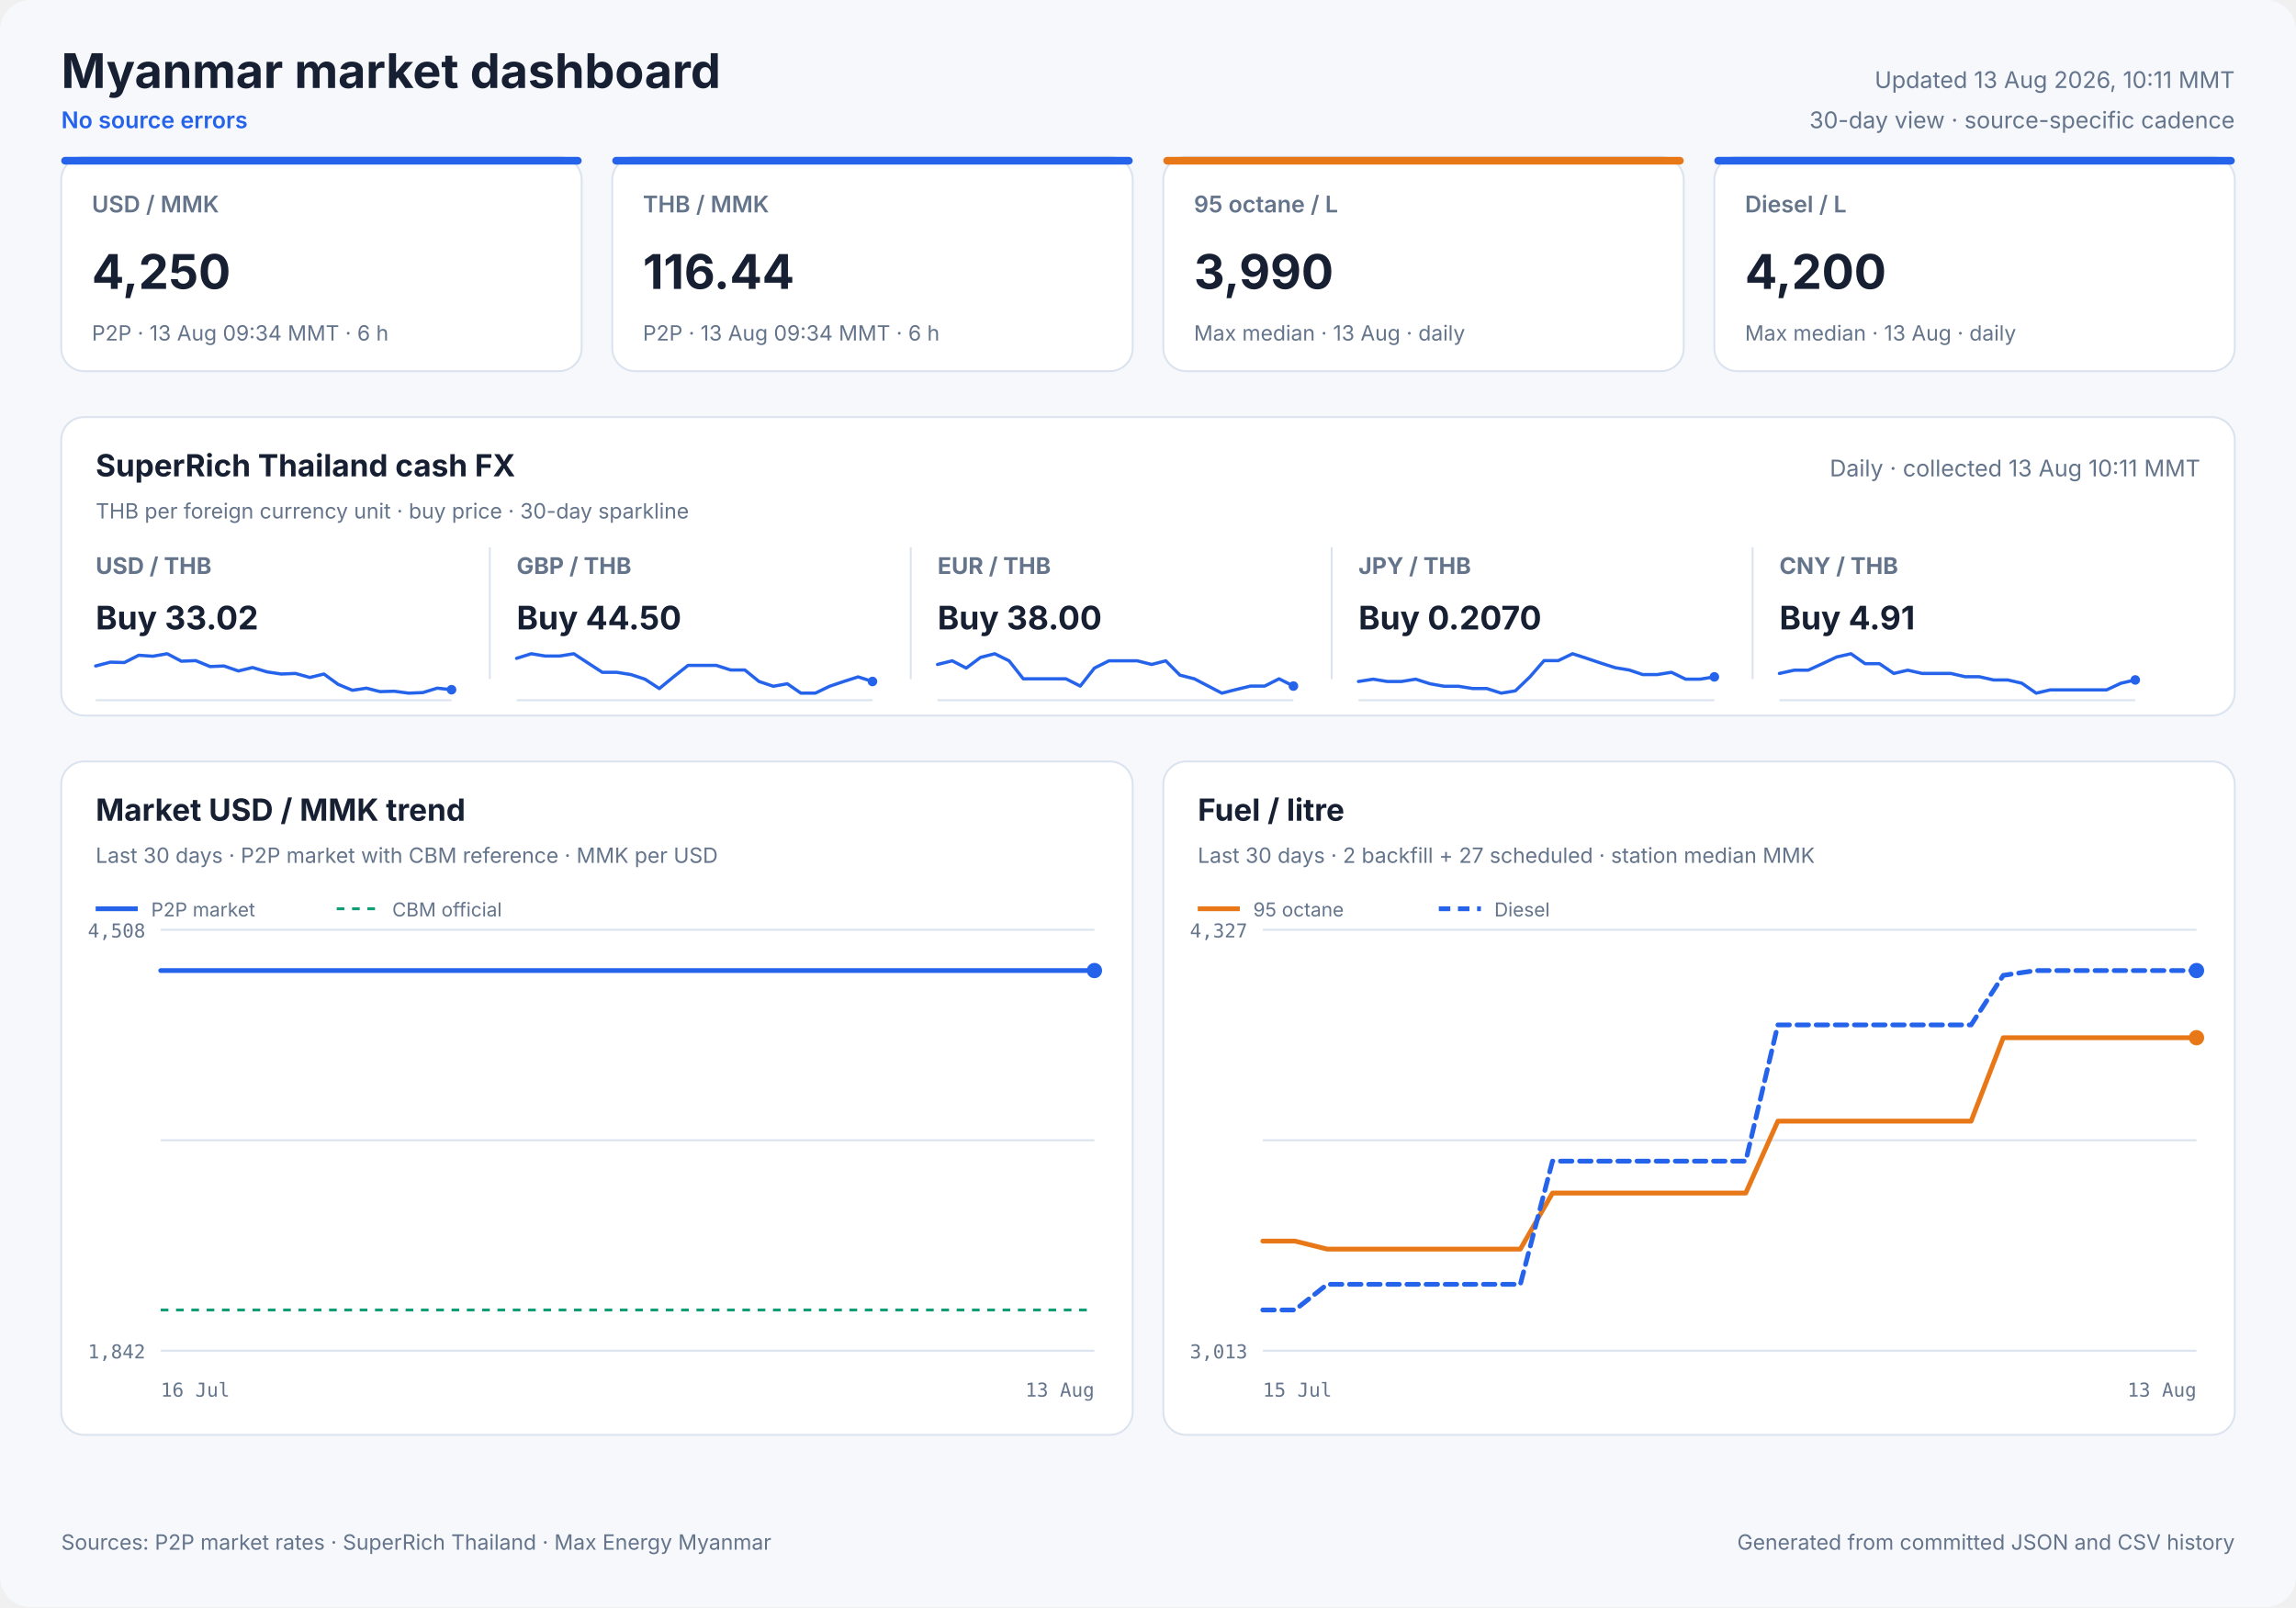
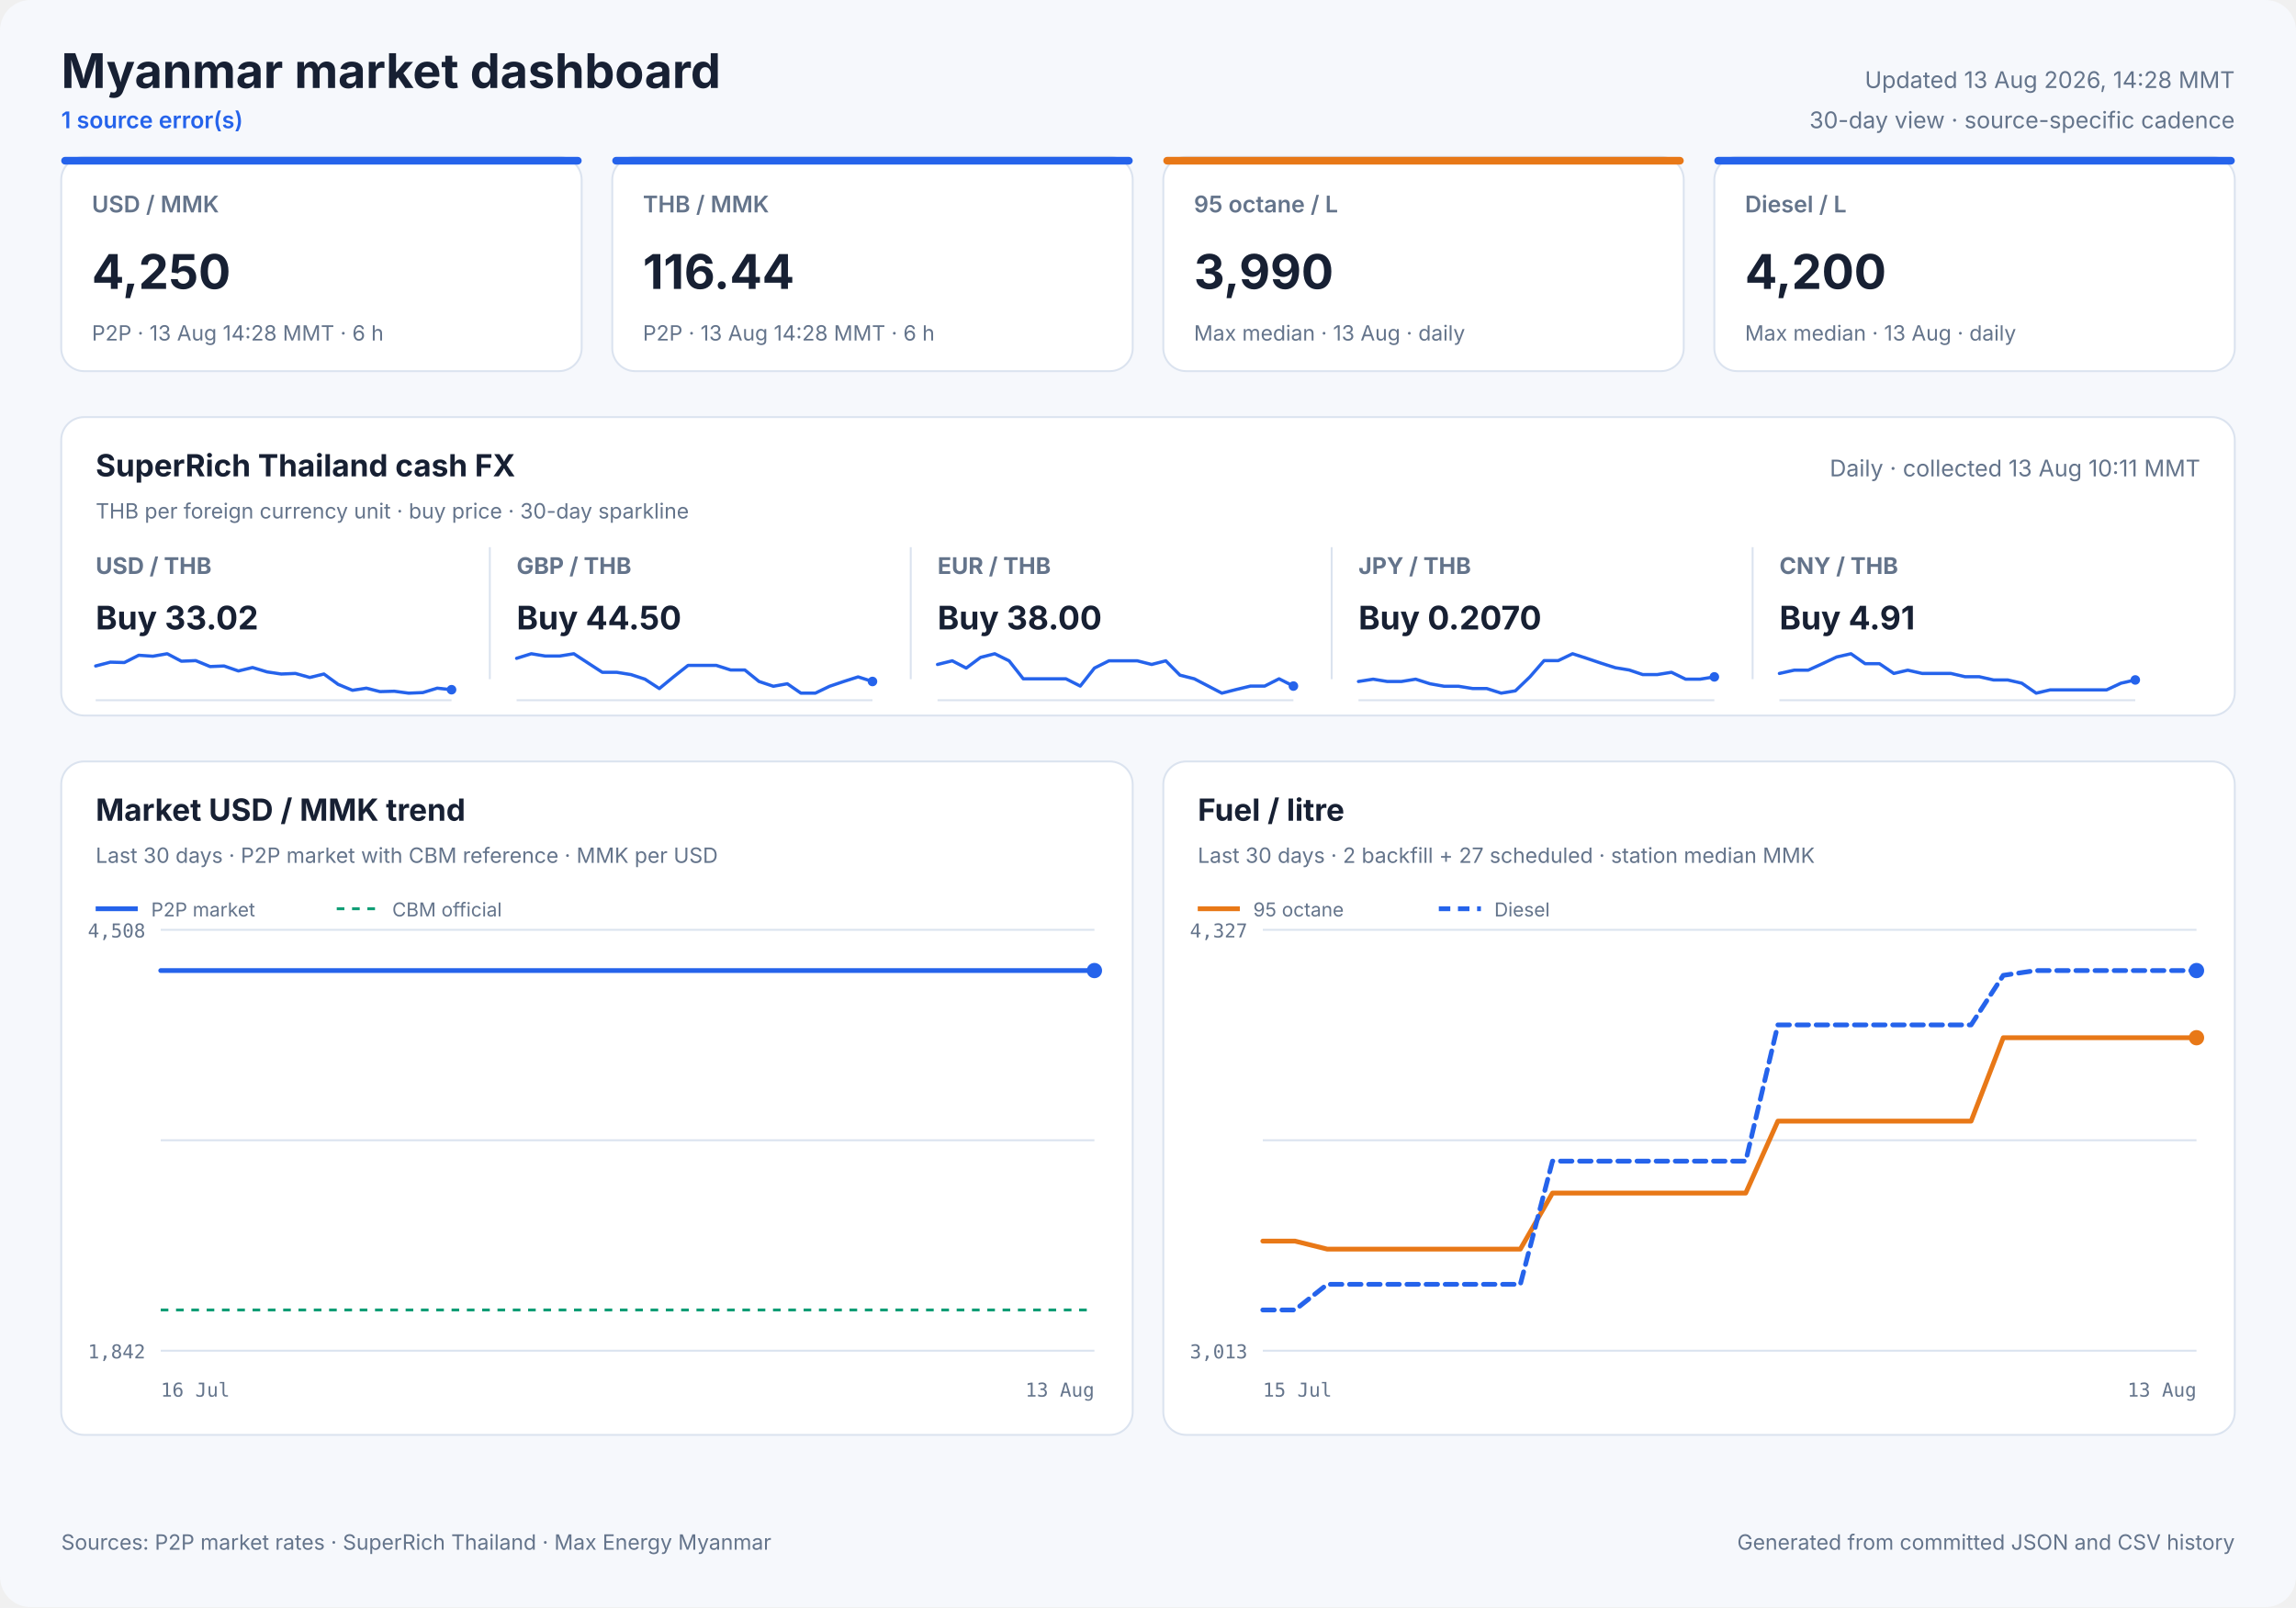
<svg xmlns="http://www.w3.org/2000/svg" width="1200" height="840" viewBox="0 0 1200 840" role="img">
  <style>
            text { font-family: Inter, ui-sans-serif, system-ui, -apple-system, sans-serif; fill: #172033; }
            .panel { fill: #ffffff; stroke: #dbe3ef; stroke-width: 1; }
            .title { font-size: 25px; font-weight: 700; }
            .freshness { font-size: 12px; fill: #64748b; }
            .status { font-size: 12px; fill: #2563eb; font-weight: 600; }
            .card-label { font-size: 12px; fill: #64748b; font-weight: 600; }
            .card-value { font-size: 25px; font-weight: 700; }
            .card-note { font-size: 11px; fill: #64748b; }
            .cash-pair { font-size: 12px; fill: #64748b; font-weight: 650; }
            .cash-value { font-size: 17px; font-weight: 700; }
            .cash-note { font-size: 11px; fill: #64748b; }
            .sparkline { stroke: #2563eb; stroke-width: 1.7; stroke-linecap: round; stroke-linejoin: round; }
            .sparkline-dot { fill: #2563eb; }
            .sparkline-baseline { stroke: #dbe3ef; stroke-width: 1; }
            .cash-sparkline-empty { font-size: 12px; fill: #94a3b8; }
            .panel-title { font-size: 16px; font-weight: 700; }
            .panel-subtitle { font-size: 11px; fill: #64748b; }
            .empty-title { font-size: 16px; font-weight: 650; fill: #64748b; }
            .empty-note { font-size: 12px; fill: #94a3b8; }
            .axis { font-size: 10px; fill: #64748b; font-family: ui-monospace, SFMono-Regular, monospace; }
            .legend { font-size: 10px; fill: #64748b; }
            .grid { stroke: #dbe3ef; stroke-width: 1; }
            .footer { font-size: 11px; fill: #64748b; }
        </style>
  <rect width="1200" height="840" rx="16" fill="#f6f8fc" />
  <text x="32" y="46" class="title" text-anchor="start">Myanmar market dashboard</text>
-   <text x="32" y="67" class="status" text-anchor="start">No source errors</text>
-   <text x="1168" y="46" class="freshness" text-anchor="end">Updated 13 Aug 2026, 10:11 MMT</text>
+   <text x="32" y="67" class="status" text-anchor="start">1 source error(s)</text>
+   <text x="1168" y="46" class="freshness" text-anchor="end">Updated 13 Aug 2026, 14:28 MMT</text>
  <text x="1168" y="67" class="freshness" text-anchor="end">30-day view · source-specific cadence</text>
  <rect x="32" y="82" width="272" height="112" rx="12" class="panel" />
  <rect x="32" y="82" width="272" height="4" rx="2" fill="#2563eb" />
  <text x="48" y="111" class="card-label" text-anchor="start">USD / MMK</text>
  <text x="48" y="151" class="card-value" text-anchor="start">4,250</text>
-   <text x="48" y="178" class="card-note" text-anchor="start">P2P · 13 Aug 09:34 MMT · 6 h</text>
+   <text x="48" y="178" class="card-note" text-anchor="start">P2P · 13 Aug 14:28 MMT · 6 h</text>
  <rect x="320" y="82" width="272" height="112" rx="12" class="panel" />
  <rect x="320" y="82" width="272" height="4" rx="2" fill="#2563eb" />
  <text x="336" y="111" class="card-label" text-anchor="start">THB / MMK</text>
  <text x="336" y="151" class="card-value" text-anchor="start">116.44</text>
-   <text x="336" y="178" class="card-note" text-anchor="start">P2P · 13 Aug 09:34 MMT · 6 h</text>
+   <text x="336" y="178" class="card-note" text-anchor="start">P2P · 13 Aug 14:28 MMT · 6 h</text>
  <rect x="608" y="82" width="272" height="112" rx="12" class="panel" />
  <rect x="608" y="82" width="272" height="4" rx="2" fill="#e87817" />
  <text x="624" y="111" class="card-label" text-anchor="start">95 octane / L</text>
  <text x="624" y="151" class="card-value" text-anchor="start">3,990</text>
  <text x="624" y="178" class="card-note" text-anchor="start">Max median · 13 Aug · daily</text>
  <rect x="896" y="82" width="272" height="112" rx="12" class="panel" />
  <rect x="896" y="82" width="272" height="4" rx="2" fill="#2563eb" />
  <text x="912" y="111" class="card-label" text-anchor="start">Diesel / L</text>
  <text x="912" y="151" class="card-value" text-anchor="start">4,200</text>
  <text x="912" y="178" class="card-note" text-anchor="start">Max median · 13 Aug · daily</text>
  <rect x="32" y="218" width="1136" height="156" rx="12" class="panel" />
  <text x="50" y="249" class="panel-title" text-anchor="start">SuperRich Thailand cash FX</text>
  <text x="50" y="271" class="panel-subtitle" text-anchor="start">THB per foreign currency unit · buy price · 30-day sparkline</text>
  <text x="1150" y="249" class="freshness" text-anchor="end">Daily · collected 13 Aug 10:11 MMT</text>
  <text x="50" y="300" class="cash-pair" text-anchor="start">USD / THB</text>
  <text x="50" y="329" class="cash-value" text-anchor="start">Buy 33.02</text>
  <line x1="50" y1="366.0" x2="236" y2="366.0" class="sparkline-baseline" />
  <polyline points="50.0,348.1 57.7,346.1 65.0,346.3 72.5,342.5 79.9,343.0 87.4,341.7 94.8,345.6 102.3,345.3 109.8,348.4 117.1,348.1 124.6,350.7 132.0,348.9 139.6,351.2 147.0,352.3 154.4,352.0 161.9,354.1 169.3,352.3 176.7,357.7 184.2,360.8 191.5,359.7 198.6,361.5 206.1,361.3 213.6,362.3 221.0,362.0 228.5,359.7 236.0,360.5" fill="none" class="sparkline" />
  <circle cx="236.0" cy="360.5" r="2.5" class="sparkline-dot" />
  <line x1="256" y1="286" x2="256" y2="355" class="grid" />
  <text x="270" y="300" class="cash-pair" text-anchor="start">GBP / THB</text>
  <text x="270" y="329" class="cash-value" text-anchor="start">Buy 44.50</text>
  <line x1="270" y1="366.0" x2="456" y2="366.0" class="sparkline-baseline" />
  <polyline points="270.0,344.1 277.7,341.7 285.0,342.9 292.5,342.9 299.9,341.7 307.4,346.6 314.8,351.4 322.3,351.4 329.8,352.6 337.1,355.0 344.6,359.9 352.0,353.8 359.6,347.8 367.0,347.8 374.4,347.8 381.9,350.2 389.3,350.2 396.7,356.2 404.2,358.7 411.5,357.4 418.6,362.3 426.1,362.3 433.6,358.7 441.0,356.2 448.5,353.8 456.0,356.2" fill="none" class="sparkline" />
  <circle cx="456.0" cy="356.2" r="2.5" class="sparkline-dot" />
  <line x1="476" y1="286" x2="476" y2="355" class="grid" />
  <text x="490" y="300" class="cash-pair" text-anchor="start">EUR / THB</text>
  <text x="490" y="329" class="cash-value" text-anchor="start">Buy 38.00</text>
  <line x1="490" y1="366.0" x2="676" y2="366.0" class="sparkline-baseline" />
  <polyline points="490.0,347.3 497.7,345.4 505.0,349.2 512.5,343.6 519.9,341.7 527.4,345.4 534.8,354.8 542.3,354.8 549.8,354.8 557.1,354.8 564.6,358.6 572.0,349.2 579.6,345.4 587.0,345.4 594.4,345.4 601.9,347.3 609.3,345.4 616.7,352.9 624.2,354.8 631.5,358.6 638.6,362.3 646.1,360.4 653.6,358.6 661.0,358.6 668.5,354.8 676.0,358.6" fill="none" class="sparkline" />
  <circle cx="676.0" cy="358.6" r="2.5" class="sparkline-dot" />
  <line x1="696" y1="286" x2="696" y2="355" class="grid" />
  <text x="710" y="300" class="cash-pair" text-anchor="start">JPY / THB</text>
  <text x="710" y="329" class="cash-value" text-anchor="start">Buy 0.2070</text>
  <line x1="710" y1="366.0" x2="896" y2="366.0" class="sparkline-baseline" />
  <polyline points="710.0,356.2 717.7,355.0 725.0,356.2 732.5,356.2 739.9,355.0 747.4,357.4 754.8,358.7 762.3,358.7 769.8,359.9 777.1,359.9 784.6,362.3 792.0,361.1 799.6,353.8 807.0,345.3 814.4,345.3 821.9,341.7 829.3,344.1 836.7,346.6 844.2,349.0 851.5,350.2 858.6,352.6 866.1,352.6 873.6,351.4 881.0,355.0 888.5,355.0 896.0,353.8" fill="none" class="sparkline" />
  <circle cx="896.0" cy="353.8" r="2.5" class="sparkline-dot" />
  <line x1="916" y1="286" x2="916" y2="355" class="grid" />
  <text x="930" y="300" class="cash-pair" text-anchor="start">CNY / THB</text>
  <text x="930" y="329" class="cash-value" text-anchor="start">Buy 4.91</text>
  <line x1="930" y1="366.0" x2="1116" y2="366.0" class="sparkline-baseline" />
  <polyline points="930.0,352.0 937.7,350.3 945.0,350.3 952.5,346.9 959.9,343.4 967.4,341.7 974.8,346.9 982.3,346.9 989.8,352.0 997.1,350.3 1004.6,352.0 1012.0,352.0 1019.6,352.0 1027.0,353.7 1034.4,353.7 1041.9,355.4 1049.3,355.4 1056.7,357.1 1064.2,362.3 1071.5,360.6 1078.6,360.6 1086.1,360.6 1093.6,360.6 1101.0,360.6 1108.5,357.1 1116.0,355.4" fill="none" class="sparkline" />
  <circle cx="1116.0" cy="355.4" r="2.5" class="sparkline-dot" />
  <rect x="32" y="398" width="560" height="352" rx="12" class="panel" />
  <text x="50" y="429" class="panel-title" text-anchor="start">Market USD / MMK trend</text>
  <text x="50" y="451" class="panel-subtitle" text-anchor="start">Last 30 days · P2P market with CBM reference · MMK per USD</text>
  <line x1="84" y1="486.0" x2="572" y2="486.0" class="grid" />
  <line x1="84" y1="596.0" x2="572" y2="596.0" class="grid" />
  <line x1="84" y1="706.0" x2="572" y2="706.0" class="grid" />
  <text x="76" y="490" class="axis" text-anchor="end">4,508</text>
  <text x="76" y="710" class="axis" text-anchor="end">1,842</text>
  <text x="84" y="730" class="axis" text-anchor="start">16 Jul</text>
  <text x="572" y="730" class="axis" text-anchor="end">13 Aug</text>
  <line x1="84" y1="684.7" x2="572" y2="684.7" stroke="#0f9d75" stroke-width="1.5" stroke-dasharray="4 4" />
-   <polyline points="84.0,507.3 419.9,507.3 423.8,507.3 429.5,507.3 433.6,507.3 437.7,507.3 441.6,507.3 447.4,507.3 451.5,507.3 455.5,507.3 462.7,507.3 465.0,507.3 468.3,507.3 472.7,507.3 477.0,507.3 482.2,507.3 485.9,507.3 490.3,507.3 494.6,507.3 500.1,507.3 503.8,507.3 508.2,507.3 512.5,507.3 518.1,507.3 522.2,507.3 526.4,507.3 530.6,507.3 535.9,507.3 539.7,507.3 544.3,507.3 554.1,507.3 557.8,507.3 562.2,507.3 566.4,507.3 572.0,507.3" fill="none" stroke="#2563eb" stroke-width="2.5" stroke-linecap="round" stroke-linejoin="round" />
+   <polyline points="84.0,507.3 417.4,507.3 421.3,507.3 426.9,507.3 431.0,507.3 435.1,507.3 439.0,507.3 444.7,507.3 448.8,507.3 452.8,507.3 459.9,507.3 462.2,507.3 465.5,507.3 469.8,507.3 474.0,507.3 479.2,507.3 482.9,507.3 487.3,507.3 491.5,507.3 497.0,507.3 500.7,507.3 505.1,507.3 509.3,507.3 514.8,507.3 518.9,507.3 523.1,507.3 527.3,507.3 532.5,507.3 536.3,507.3 540.8,507.3 550.6,507.3 554.2,507.3 558.6,507.3 562.8,507.3 568.4,507.3 572.0,507.3" fill="none" stroke="#2563eb" stroke-width="2.5" stroke-linecap="round" stroke-linejoin="round" />
  <circle cx="572.0" cy="507.3" r="4" fill="#2563eb" />
  <line x1="50" y1="475" x2="72" y2="475" stroke="#2563eb" stroke-width="2.5" />
  <text x="79" y="479" class="legend" text-anchor="start">P2P market</text>
  <line x1="176" y1="475" x2="198" y2="475" stroke="#0f9d75" stroke-width="1.5" stroke-dasharray="4 4" />
  <text x="205" y="479" class="legend" text-anchor="start">CBM official</text>
  <rect x="608" y="398" width="560" height="352" rx="12" class="panel" />
  <text x="626" y="429" class="panel-title" text-anchor="start">Fuel / litre</text>
  <text x="626" y="451" class="panel-subtitle" text-anchor="start">Last 30 days · 2 backfill + 27 scheduled · station median MMK</text>
  <line x1="660" y1="486.0" x2="1148" y2="486.0" class="grid" />
  <line x1="660" y1="596.0" x2="1148" y2="596.0" class="grid" />
  <line x1="660" y1="706.0" x2="1148" y2="706.0" class="grid" />
  <text x="652" y="490" class="axis" text-anchor="end">4,327</text>
  <text x="652" y="710" class="axis" text-anchor="end">3,013</text>
  <text x="660" y="730" class="axis" text-anchor="start">15 Jul</text>
  <text x="1148" y="730" class="axis" text-anchor="end">13 Aug</text>
  <polyline points="660.0,648.7 676.8,648.7 693.7,652.9 710.5,652.9 744.1,652.9 761.0,652.9 777.8,652.9 794.6,652.9 811.4,623.6 828.3,623.6 845.1,623.6 861.9,623.6 878.8,623.6 895.6,623.6 912.4,623.6 929.2,586.0 946.1,586.0 962.9,586.0 979.7,586.0 996.6,586.0 1013.4,586.0 1030.2,586.0 1047.0,542.4 1063.9,542.4 1080.7,542.4 1097.5,542.4 1114.3,542.4 1131.2,542.4 1148.0,542.4" fill="none" stroke="#e87817" stroke-width="2.5" stroke-linecap="round" stroke-linejoin="round" />
  <circle cx="1148.0" cy="542.4" r="4" fill="#e87817" />
  <line x1="626" y1="475" x2="648" y2="475" stroke="#e87817" stroke-width="2.5" />
  <text x="655" y="479" class="legend" text-anchor="start">95 octane</text>
  <polyline points="660.0,684.7 676.8,684.7 693.7,671.3 710.5,671.3 744.1,671.3 761.0,671.3 777.8,671.3 794.6,671.3 811.4,606.9 828.3,606.9 845.1,606.9 861.9,606.9 878.8,606.9 895.6,606.9 912.4,606.9 929.2,535.7 946.1,535.7 962.9,535.7 979.7,535.7 996.6,535.7 1013.4,535.7 1030.2,535.7 1047.0,509.8 1063.9,507.3 1080.7,507.3 1097.5,507.3 1114.3,507.3 1131.2,507.3 1148.0,507.3" fill="none" stroke="#2563eb" stroke-width="2.5" stroke-linecap="round" stroke-linejoin="round" stroke-dasharray="6 4" />
  <circle cx="1148.0" cy="507.3" r="4" fill="#2563eb" />
  <line x1="752" y1="475" x2="774" y2="475" stroke="#2563eb" stroke-width="2.5" stroke-dasharray="6 4" />
  <text x="781" y="479" class="legend" text-anchor="start">Diesel</text>
  <text x="32" y="810" class="footer" text-anchor="start">Sources: P2P market rates · SuperRich Thailand · Max Energy Myanmar</text>
  <text x="1168" y="810" class="footer" text-anchor="end">Generated from committed JSON and CSV history</text>
</svg>
